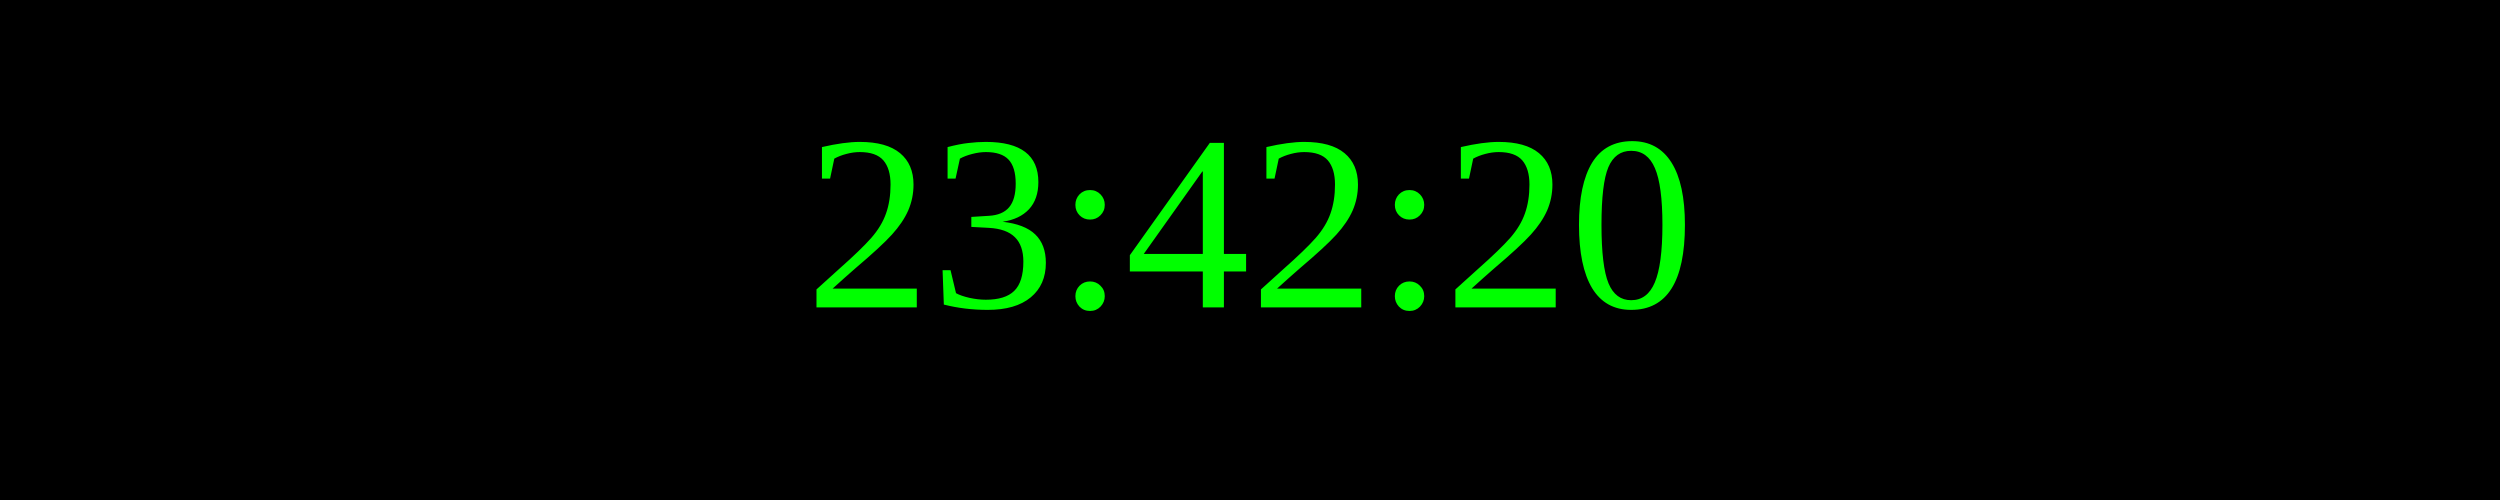
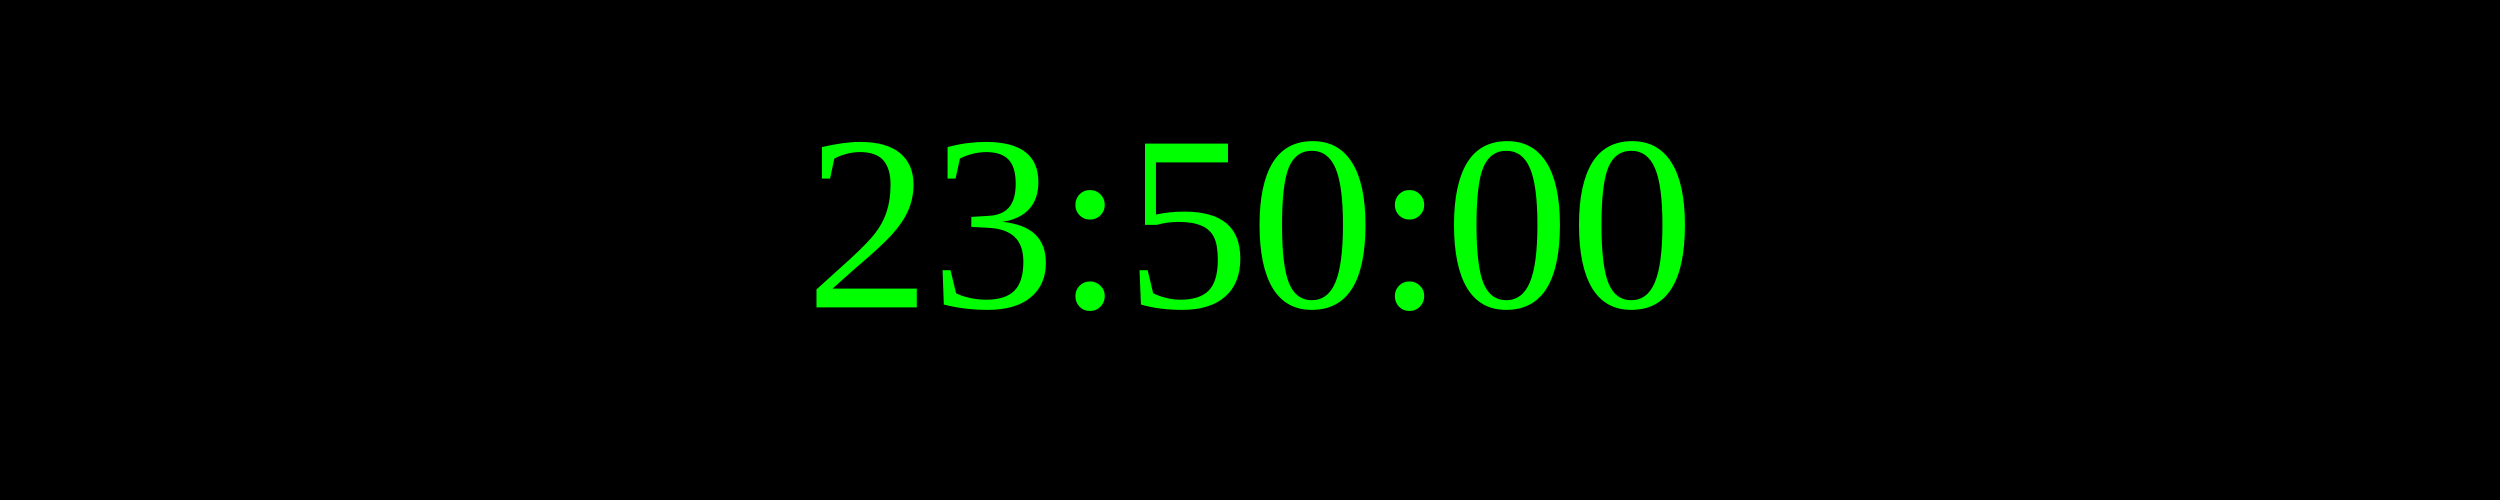
<svg xmlns="http://www.w3.org/2000/svg" width="250" height="50">
  <rect width="100%" height="100%" fill="black" />
  <text x="50%" y="50%" font-size="25" fill="lime" text-anchor="middle" dominant-baseline="middle">
- 23:42:20
+ 23:50:00
</text>
</svg>
